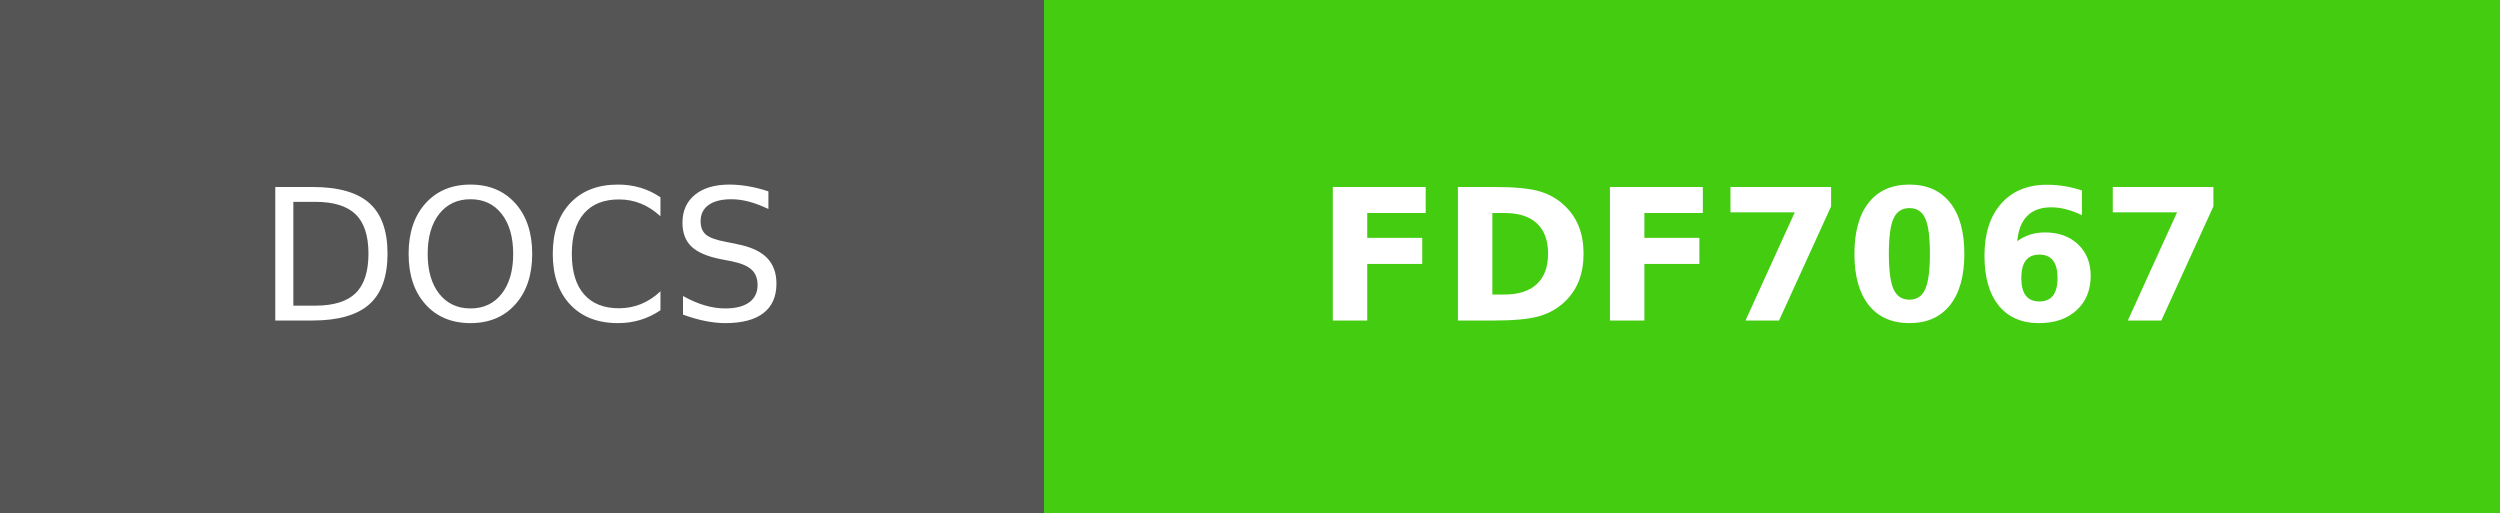
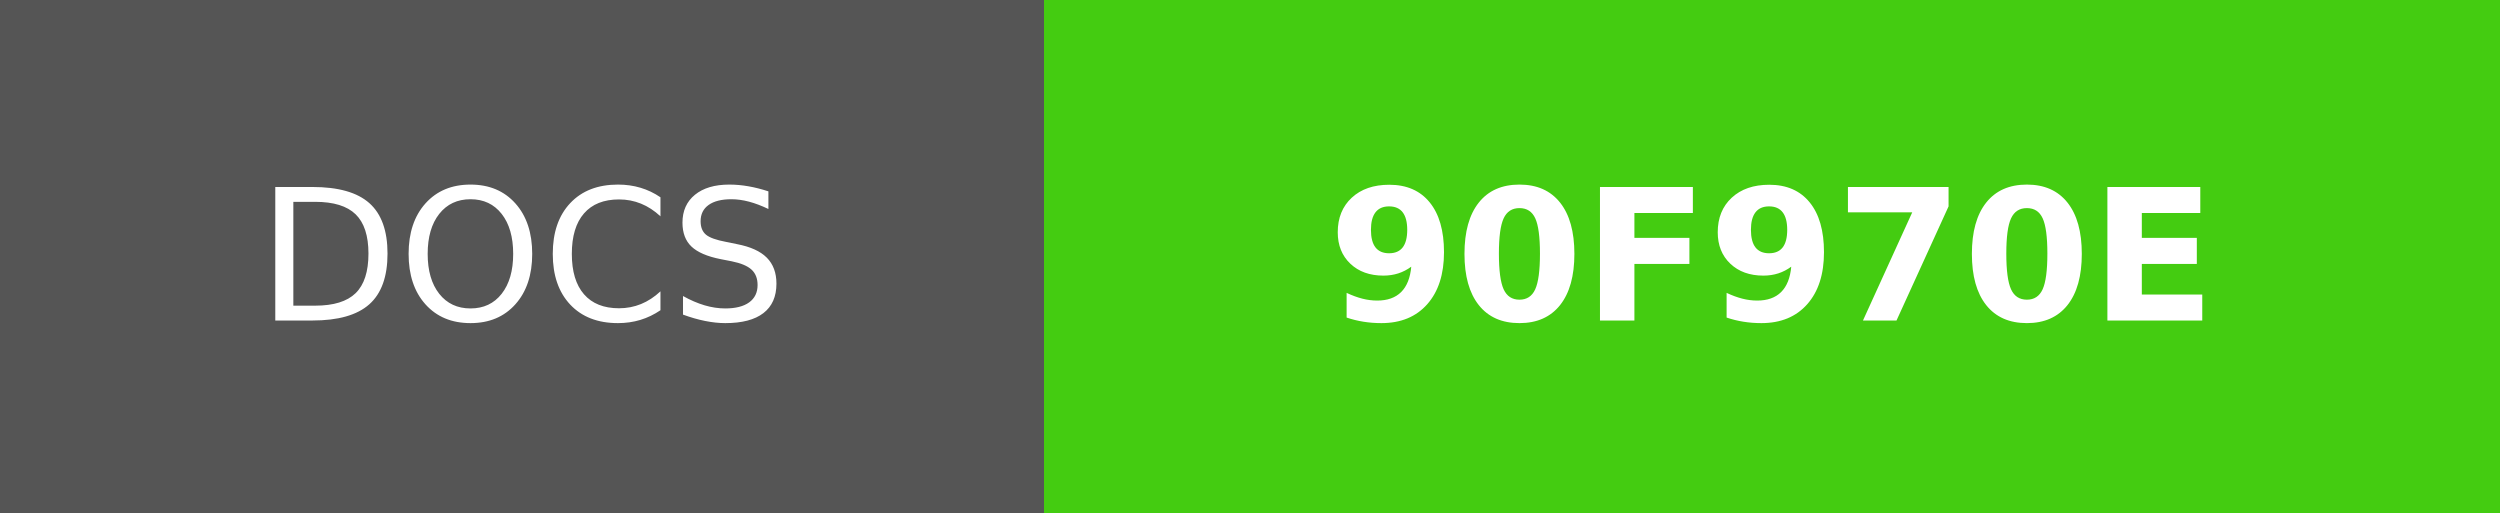
- <svg xmlns="http://www.w3.org/2000/svg" width="136.5" height="28" role="img" aria-label="DOCS: FDF7067">
+ <svg xmlns="http://www.w3.org/2000/svg" width="136.5" height="28" role="img" aria-label="DOCS: 90F970E">
  <g shape-rendering="crispEdges">
    <rect width="57" height="28" fill="#555" />
    <rect x="57" width="79.5" height="28" fill="#4c1" />
  </g>
  <g fill="#fff" text-anchor="middle" font-family="Verdana,Geneva,DejaVu Sans,sans-serif" text-rendering="geometricPrecision" font-size="100">
    <text fill="#fff" x="285" y="175" transform="scale(.1)" textLength="330">DOCS</text>
-     <text fill="#fff" x="967.5" y="175" font-weight="bold" transform="scale(.1)" textLength="555">FDF7067</text>
+     <text fill="#fff" x="967.5" y="175" font-weight="bold" transform="scale(.1)" textLength="555">90F970E</text>
  </g>
</svg>
